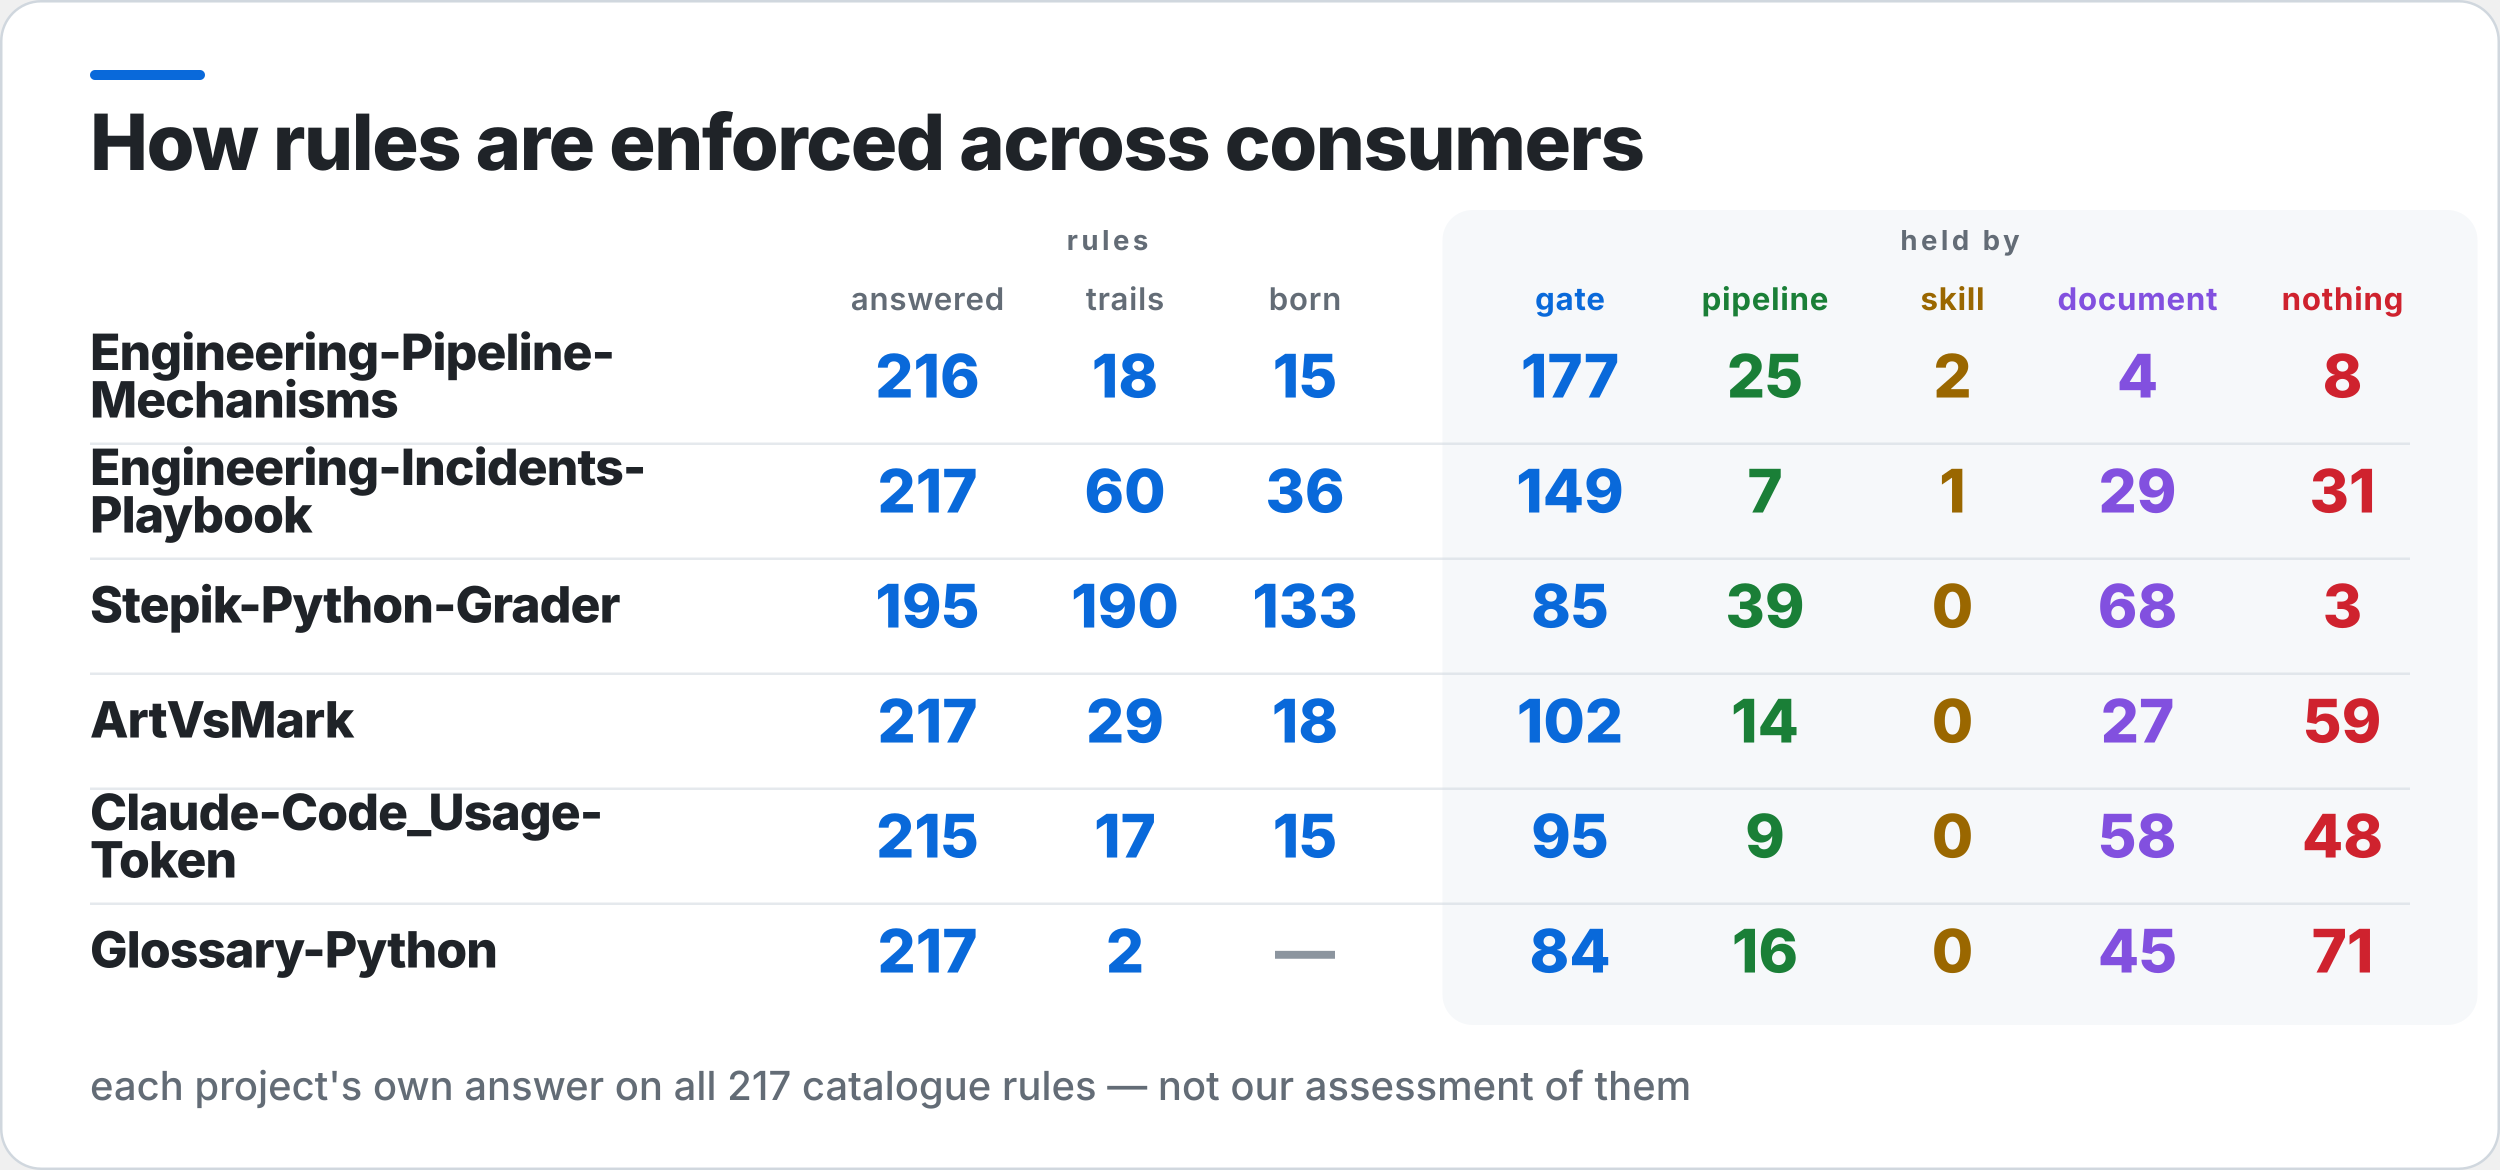
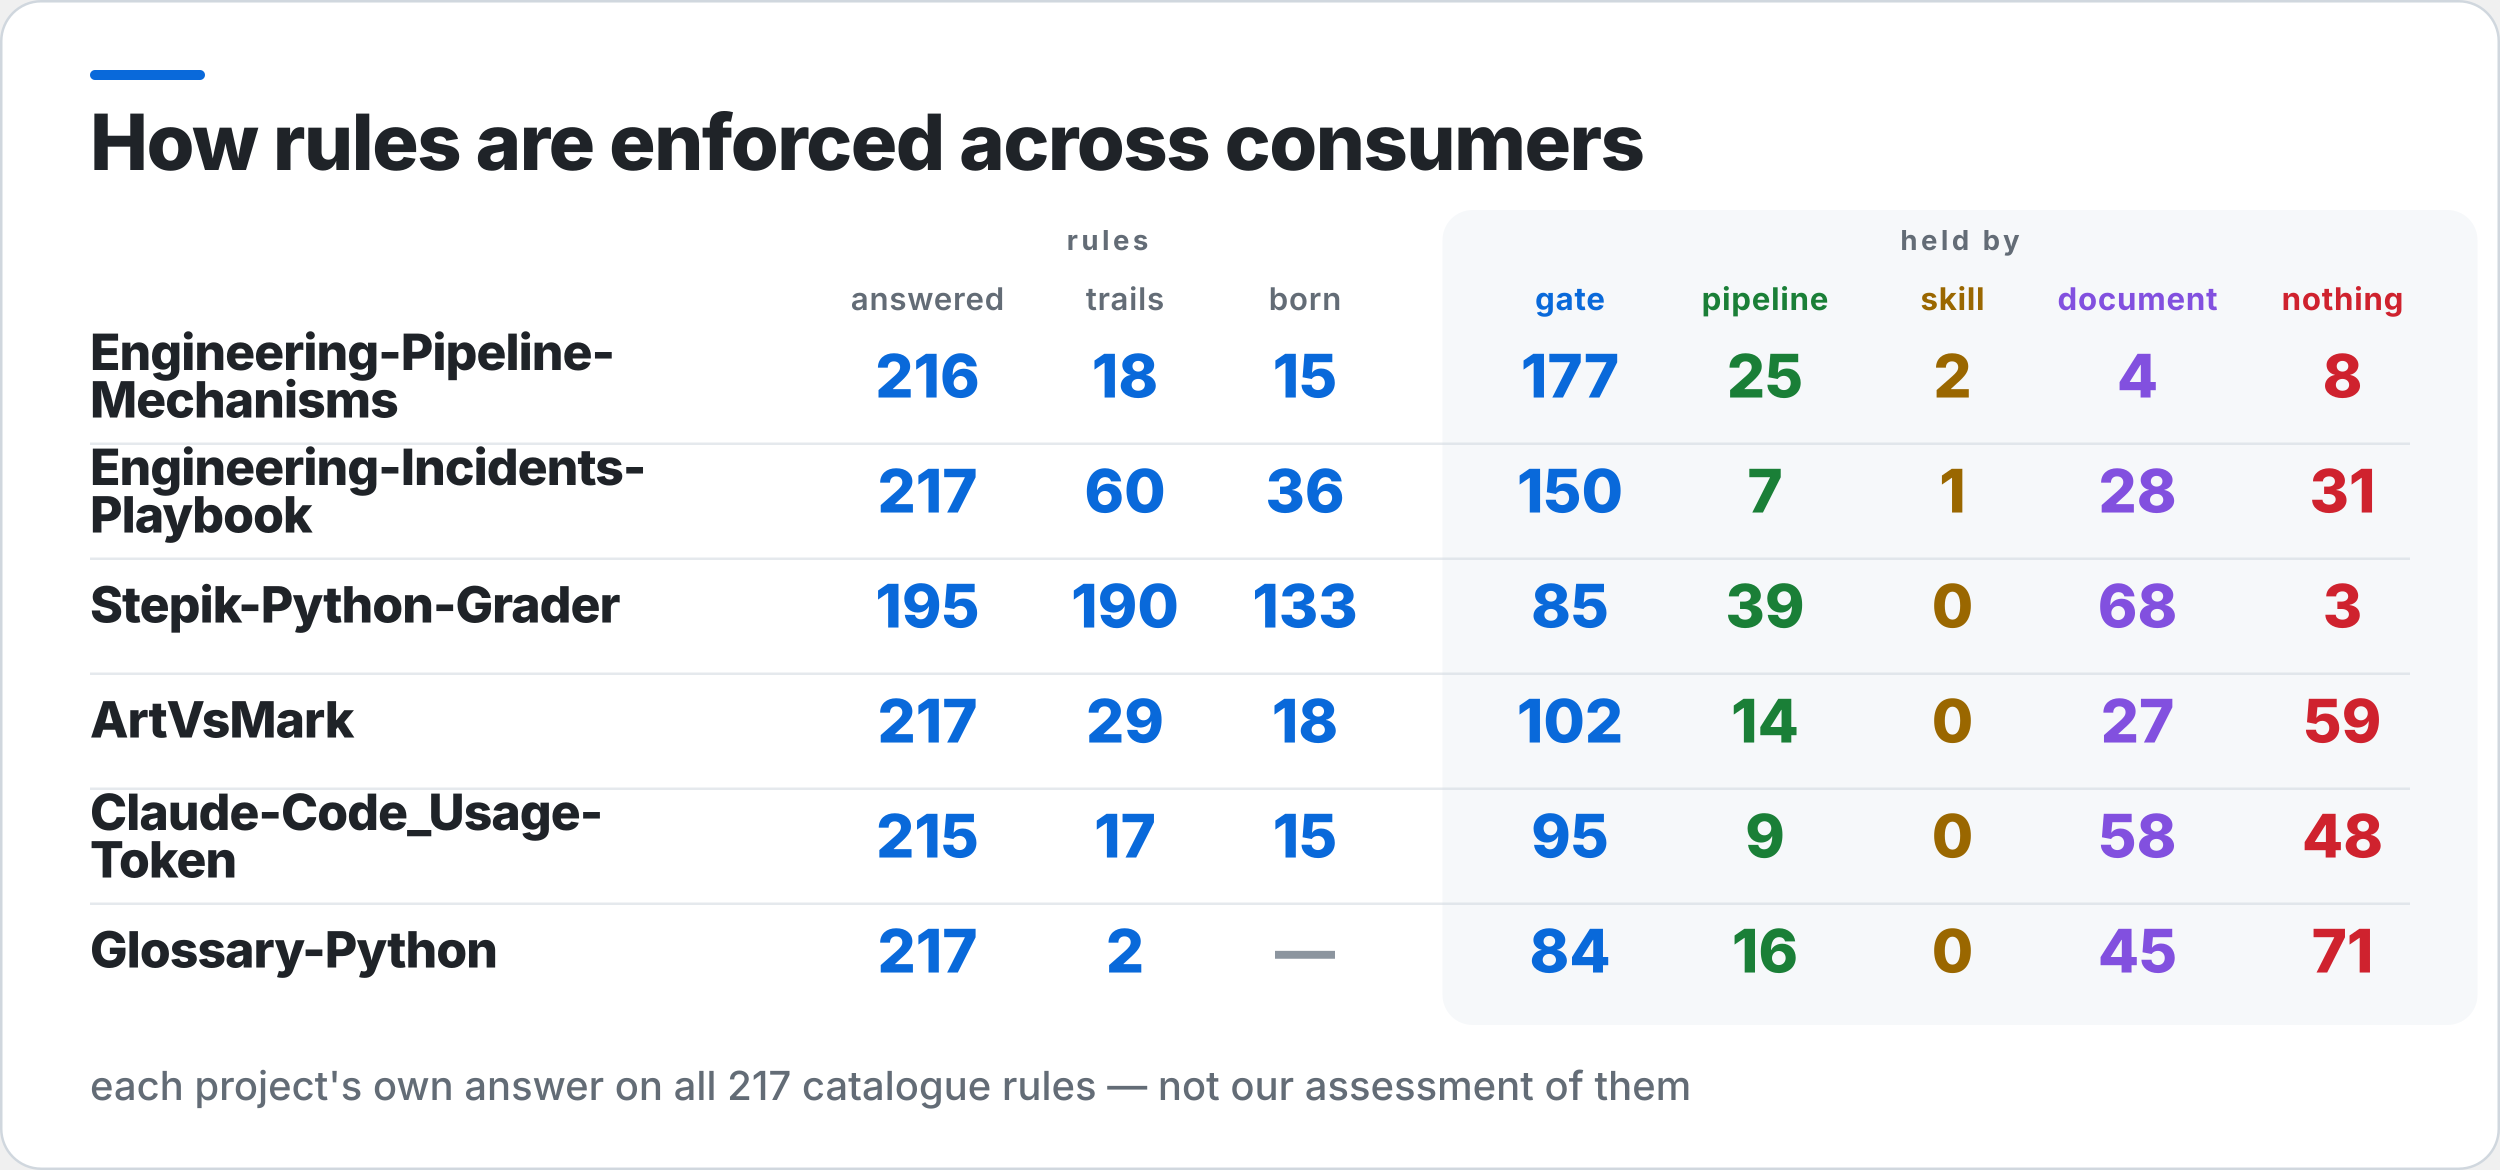
<svg xmlns="http://www.w3.org/2000/svg" width="1000" height="468" viewBox="0 0 1000 468" role="img" aria-label="How rules are enforced across consumers">
  <rect x="0.5" y="0.5" width="999" height="467" rx="16" fill="#FFFFFF" stroke="#D0D7DE" />
  <rect x="36" y="28" width="46" height="4" rx="2" fill="#0969DA" />
  <rect x="577" y="84" width="414" height="326" rx="12" fill="#F6F8FA" />
  <text x="36" y="68" fill="#1F2328" font-family="Inter,Segoe UI,Helvetica,Arial,sans-serif" font-size="31" font-weight="800" letter-spacing="-0.6">How rules are enforced across consumers</text>
  <text x="443" y="100" fill="#636C76" font-family="Inter,Segoe UI,Helvetica,Arial,sans-serif" font-size="11" font-weight="700" letter-spacing="1.4" text-anchor="middle">rules</text>
  <text x="784" y="100" fill="#636C76" font-family="Inter,Segoe UI,Helvetica,Arial,sans-serif" font-size="11" font-weight="700" letter-spacing="1.4" text-anchor="middle">held by</text>
  <text x="371" y="124" fill="#636C76" font-family="Inter,Segoe UI,Helvetica,Arial,sans-serif" font-size="12.5" font-weight="600" letter-spacing="0.3" text-anchor="middle">answered</text>
  <text x="450" y="124" fill="#636C76" font-family="Inter,Segoe UI,Helvetica,Arial,sans-serif" font-size="12.5" font-weight="600" letter-spacing="0.3" text-anchor="middle">trails</text>
  <text x="522" y="124" fill="#636C76" font-family="Inter,Segoe UI,Helvetica,Arial,sans-serif" font-size="12.5" font-weight="600" letter-spacing="0.3" text-anchor="middle">born</text>
  <text x="628" y="124" fill="#0969DA" font-family="Inter,Segoe UI,Helvetica,Arial,sans-serif" font-size="12.5" font-weight="700" letter-spacing="0.3" text-anchor="middle">gate</text>
  <text x="706" y="124" fill="#1A7F37" font-family="Inter,Segoe UI,Helvetica,Arial,sans-serif" font-size="12.5" font-weight="700" letter-spacing="0.3" text-anchor="middle">pipeline</text>
  <text x="781" y="124" fill="#9A6700" font-family="Inter,Segoe UI,Helvetica,Arial,sans-serif" font-size="12.5" font-weight="700" letter-spacing="0.3" text-anchor="middle">skill</text>
  <text x="855" y="124" fill="#8250DF" font-family="Inter,Segoe UI,Helvetica,Arial,sans-serif" font-size="12.5" font-weight="700" letter-spacing="0.3" text-anchor="middle">document</text>
  <text x="937" y="124" fill="#CF222E" font-family="Inter,Segoe UI,Helvetica,Arial,sans-serif" font-size="12.5" font-weight="700" letter-spacing="0.3" text-anchor="middle">nothing</text>
  <text x="36" y="148" fill="#1F2328" font-family="Inter,Segoe UI,Helvetica,Arial,sans-serif" font-size="20" font-weight="800" letter-spacing="-0.4">Engineering-Pipeline-</text>
  <text x="36" y="167" fill="#1F2328" font-family="Inter,Segoe UI,Helvetica,Arial,sans-serif" font-size="20" font-weight="800" letter-spacing="-0.4">Mechanisms</text>
  <text x="371" y="159" fill="#0969DA" font-family="Inter,Segoe UI,Helvetica,Arial,sans-serif" font-size="24" font-weight="800" text-anchor="middle">216</text>
  <text x="450" y="159" fill="#0969DA" font-family="Inter,Segoe UI,Helvetica,Arial,sans-serif" font-size="24" font-weight="800" text-anchor="middle">18</text>
  <text x="522" y="159" fill="#0969DA" font-family="Inter,Segoe UI,Helvetica,Arial,sans-serif" font-size="24" font-weight="800" text-anchor="middle">15</text>
  <text x="628" y="159" fill="#0969DA" font-family="Inter,Segoe UI,Helvetica,Arial,sans-serif" font-size="24" font-weight="800" text-anchor="middle">177</text>
  <text x="706" y="159" fill="#1A7F37" font-family="Inter,Segoe UI,Helvetica,Arial,sans-serif" font-size="24" font-weight="800" text-anchor="middle">25</text>
  <text x="781" y="159" fill="#9A6700" font-family="Inter,Segoe UI,Helvetica,Arial,sans-serif" font-size="24" font-weight="800" text-anchor="middle">2</text>
  <text x="855" y="159" fill="#8250DF" font-family="Inter,Segoe UI,Helvetica,Arial,sans-serif" font-size="24" font-weight="800" text-anchor="middle">4</text>
  <text x="937" y="159" fill="#CF222E" font-family="Inter,Segoe UI,Helvetica,Arial,sans-serif" font-size="24" font-weight="800" text-anchor="middle">8</text>
  <rect x="36" y="177" width="928" height="1" fill="#D0D7DE" opacity="0.55" />
  <text x="36" y="194" fill="#1F2328" font-family="Inter,Segoe UI,Helvetica,Arial,sans-serif" font-size="20" font-weight="800" letter-spacing="-0.4">Engineering-Incidents-</text>
  <text x="36" y="213" fill="#1F2328" font-family="Inter,Segoe UI,Helvetica,Arial,sans-serif" font-size="20" font-weight="800" letter-spacing="-0.4">Playbook</text>
  <text x="371" y="205" fill="#0969DA" font-family="Inter,Segoe UI,Helvetica,Arial,sans-serif" font-size="24" font-weight="800" text-anchor="middle">217</text>
  <text x="450" y="205" fill="#0969DA" font-family="Inter,Segoe UI,Helvetica,Arial,sans-serif" font-size="24" font-weight="800" text-anchor="middle">60</text>
  <text x="522" y="205" fill="#0969DA" font-family="Inter,Segoe UI,Helvetica,Arial,sans-serif" font-size="24" font-weight="800" text-anchor="middle">36</text>
-   <text x="628" y="205" fill="#0969DA" font-family="Inter,Segoe UI,Helvetica,Arial,sans-serif" font-size="24" font-weight="800" text-anchor="middle">149</text>
+   <text x="628" y="205" fill="#0969DA" font-family="Inter,Segoe UI,Helvetica,Arial,sans-serif" font-size="24" font-weight="800" text-anchor="middle">150</text>
  <text x="706" y="205" fill="#1A7F37" font-family="Inter,Segoe UI,Helvetica,Arial,sans-serif" font-size="24" font-weight="800" text-anchor="middle">7</text>
  <text x="781" y="205" fill="#9A6700" font-family="Inter,Segoe UI,Helvetica,Arial,sans-serif" font-size="24" font-weight="800" text-anchor="middle">1</text>
-   <text x="855" y="205" fill="#8250DF" font-family="Inter,Segoe UI,Helvetica,Arial,sans-serif" font-size="24" font-weight="800" text-anchor="middle">29</text>
+   <text x="855" y="205" fill="#8250DF" font-family="Inter,Segoe UI,Helvetica,Arial,sans-serif" font-size="24" font-weight="800" text-anchor="middle">28</text>
  <text x="937" y="205" fill="#CF222E" font-family="Inter,Segoe UI,Helvetica,Arial,sans-serif" font-size="24" font-weight="800" text-anchor="middle">31</text>
  <rect x="36" y="223" width="928" height="1" fill="#D0D7DE" opacity="0.55" />
  <text x="36" y="249" fill="#1F2328" font-family="Inter,Segoe UI,Helvetica,Arial,sans-serif" font-size="20" font-weight="800" letter-spacing="-0.4">Stepik-Python-Grader</text>
  <text x="371" y="251" fill="#0969DA" font-family="Inter,Segoe UI,Helvetica,Arial,sans-serif" font-size="24" font-weight="800" text-anchor="middle">195</text>
  <text x="450" y="251" fill="#0969DA" font-family="Inter,Segoe UI,Helvetica,Arial,sans-serif" font-size="24" font-weight="800" text-anchor="middle">190</text>
  <text x="522" y="251" fill="#0969DA" font-family="Inter,Segoe UI,Helvetica,Arial,sans-serif" font-size="24" font-weight="800" text-anchor="middle">133</text>
  <text x="628" y="251" fill="#0969DA" font-family="Inter,Segoe UI,Helvetica,Arial,sans-serif" font-size="24" font-weight="800" text-anchor="middle">85</text>
  <text x="706" y="251" fill="#1A7F37" font-family="Inter,Segoe UI,Helvetica,Arial,sans-serif" font-size="24" font-weight="800" text-anchor="middle">39</text>
  <text x="781" y="251" fill="#9A6700" font-family="Inter,Segoe UI,Helvetica,Arial,sans-serif" font-size="24" font-weight="800" text-anchor="middle">0</text>
  <text x="855" y="251" fill="#8250DF" font-family="Inter,Segoe UI,Helvetica,Arial,sans-serif" font-size="24" font-weight="800" text-anchor="middle">68</text>
  <text x="937" y="251" fill="#CF222E" font-family="Inter,Segoe UI,Helvetica,Arial,sans-serif" font-size="24" font-weight="800" text-anchor="middle">3</text>
  <rect x="36" y="269" width="928" height="1" fill="#D0D7DE" opacity="0.55" />
  <text x="36" y="295" fill="#1F2328" font-family="Inter,Segoe UI,Helvetica,Arial,sans-serif" font-size="20" font-weight="800" letter-spacing="-0.4">ArtVsMark</text>
  <text x="371" y="297" fill="#0969DA" font-family="Inter,Segoe UI,Helvetica,Arial,sans-serif" font-size="24" font-weight="800" text-anchor="middle">217</text>
  <text x="450" y="297" fill="#0969DA" font-family="Inter,Segoe UI,Helvetica,Arial,sans-serif" font-size="24" font-weight="800" text-anchor="middle">29</text>
  <text x="522" y="297" fill="#0969DA" font-family="Inter,Segoe UI,Helvetica,Arial,sans-serif" font-size="24" font-weight="800" text-anchor="middle">18</text>
  <text x="628" y="297" fill="#0969DA" font-family="Inter,Segoe UI,Helvetica,Arial,sans-serif" font-size="24" font-weight="800" text-anchor="middle">102</text>
  <text x="706" y="297" fill="#1A7F37" font-family="Inter,Segoe UI,Helvetica,Arial,sans-serif" font-size="24" font-weight="800" text-anchor="middle">14</text>
  <text x="781" y="297" fill="#9A6700" font-family="Inter,Segoe UI,Helvetica,Arial,sans-serif" font-size="24" font-weight="800" text-anchor="middle">0</text>
  <text x="855" y="297" fill="#8250DF" font-family="Inter,Segoe UI,Helvetica,Arial,sans-serif" font-size="24" font-weight="800" text-anchor="middle">27</text>
  <text x="937" y="297" fill="#CF222E" font-family="Inter,Segoe UI,Helvetica,Arial,sans-serif" font-size="24" font-weight="800" text-anchor="middle">59</text>
  <rect x="36" y="315" width="928" height="1" fill="#D0D7DE" opacity="0.55" />
  <text x="36" y="332" fill="#1F2328" font-family="Inter,Segoe UI,Helvetica,Arial,sans-serif" font-size="20" font-weight="800" letter-spacing="-0.4">Claude-Code_Usage-</text>
  <text x="36" y="351" fill="#1F2328" font-family="Inter,Segoe UI,Helvetica,Arial,sans-serif" font-size="20" font-weight="800" letter-spacing="-0.4">Token</text>
  <text x="371" y="343" fill="#0969DA" font-family="Inter,Segoe UI,Helvetica,Arial,sans-serif" font-size="24" font-weight="800" text-anchor="middle">215</text>
  <text x="450" y="343" fill="#0969DA" font-family="Inter,Segoe UI,Helvetica,Arial,sans-serif" font-size="24" font-weight="800" text-anchor="middle">17</text>
  <text x="522" y="343" fill="#0969DA" font-family="Inter,Segoe UI,Helvetica,Arial,sans-serif" font-size="24" font-weight="800" text-anchor="middle">15</text>
  <text x="628" y="343" fill="#0969DA" font-family="Inter,Segoe UI,Helvetica,Arial,sans-serif" font-size="24" font-weight="800" text-anchor="middle">95</text>
  <text x="706" y="343" fill="#1A7F37" font-family="Inter,Segoe UI,Helvetica,Arial,sans-serif" font-size="24" font-weight="800" text-anchor="middle">9</text>
  <text x="781" y="343" fill="#9A6700" font-family="Inter,Segoe UI,Helvetica,Arial,sans-serif" font-size="24" font-weight="800" text-anchor="middle">0</text>
  <text x="855" y="343" fill="#8250DF" font-family="Inter,Segoe UI,Helvetica,Arial,sans-serif" font-size="24" font-weight="800" text-anchor="middle">58</text>
  <text x="937" y="343" fill="#CF222E" font-family="Inter,Segoe UI,Helvetica,Arial,sans-serif" font-size="24" font-weight="800" text-anchor="middle">48</text>
  <rect x="36" y="361" width="928" height="1" fill="#D0D7DE" opacity="0.55" />
  <text x="36" y="387" fill="#1F2328" font-family="Inter,Segoe UI,Helvetica,Arial,sans-serif" font-size="20" font-weight="800" letter-spacing="-0.4">Glossary-Python</text>
  <text x="371" y="389" fill="#0969DA" font-family="Inter,Segoe UI,Helvetica,Arial,sans-serif" font-size="24" font-weight="800" text-anchor="middle">217</text>
  <text x="450" y="389" fill="#0969DA" font-family="Inter,Segoe UI,Helvetica,Arial,sans-serif" font-size="24" font-weight="800" text-anchor="middle">2</text>
  <text x="522" y="389" fill="#8C959F" font-family="Inter,Segoe UI,Helvetica,Arial,sans-serif" font-size="24" font-weight="800" text-anchor="middle">—</text>
  <text x="628" y="389" fill="#0969DA" font-family="Inter,Segoe UI,Helvetica,Arial,sans-serif" font-size="24" font-weight="800" text-anchor="middle">84</text>
  <text x="706" y="389" fill="#1A7F37" font-family="Inter,Segoe UI,Helvetica,Arial,sans-serif" font-size="24" font-weight="800" text-anchor="middle">16</text>
  <text x="781" y="389" fill="#9A6700" font-family="Inter,Segoe UI,Helvetica,Arial,sans-serif" font-size="24" font-weight="800" text-anchor="middle">0</text>
  <text x="855" y="389" fill="#8250DF" font-family="Inter,Segoe UI,Helvetica,Arial,sans-serif" font-size="24" font-weight="800" text-anchor="middle">45</text>
  <text x="937" y="389" fill="#CF222E" font-family="Inter,Segoe UI,Helvetica,Arial,sans-serif" font-size="24" font-weight="800" text-anchor="middle">71</text>
  <text x="36" y="440" fill="#636C76" font-family="Inter,Segoe UI,Helvetica,Arial,sans-serif" font-size="16" font-weight="500">each project's own answer on all 217 catalogue rules — not our assessment of them</text>
</svg>
